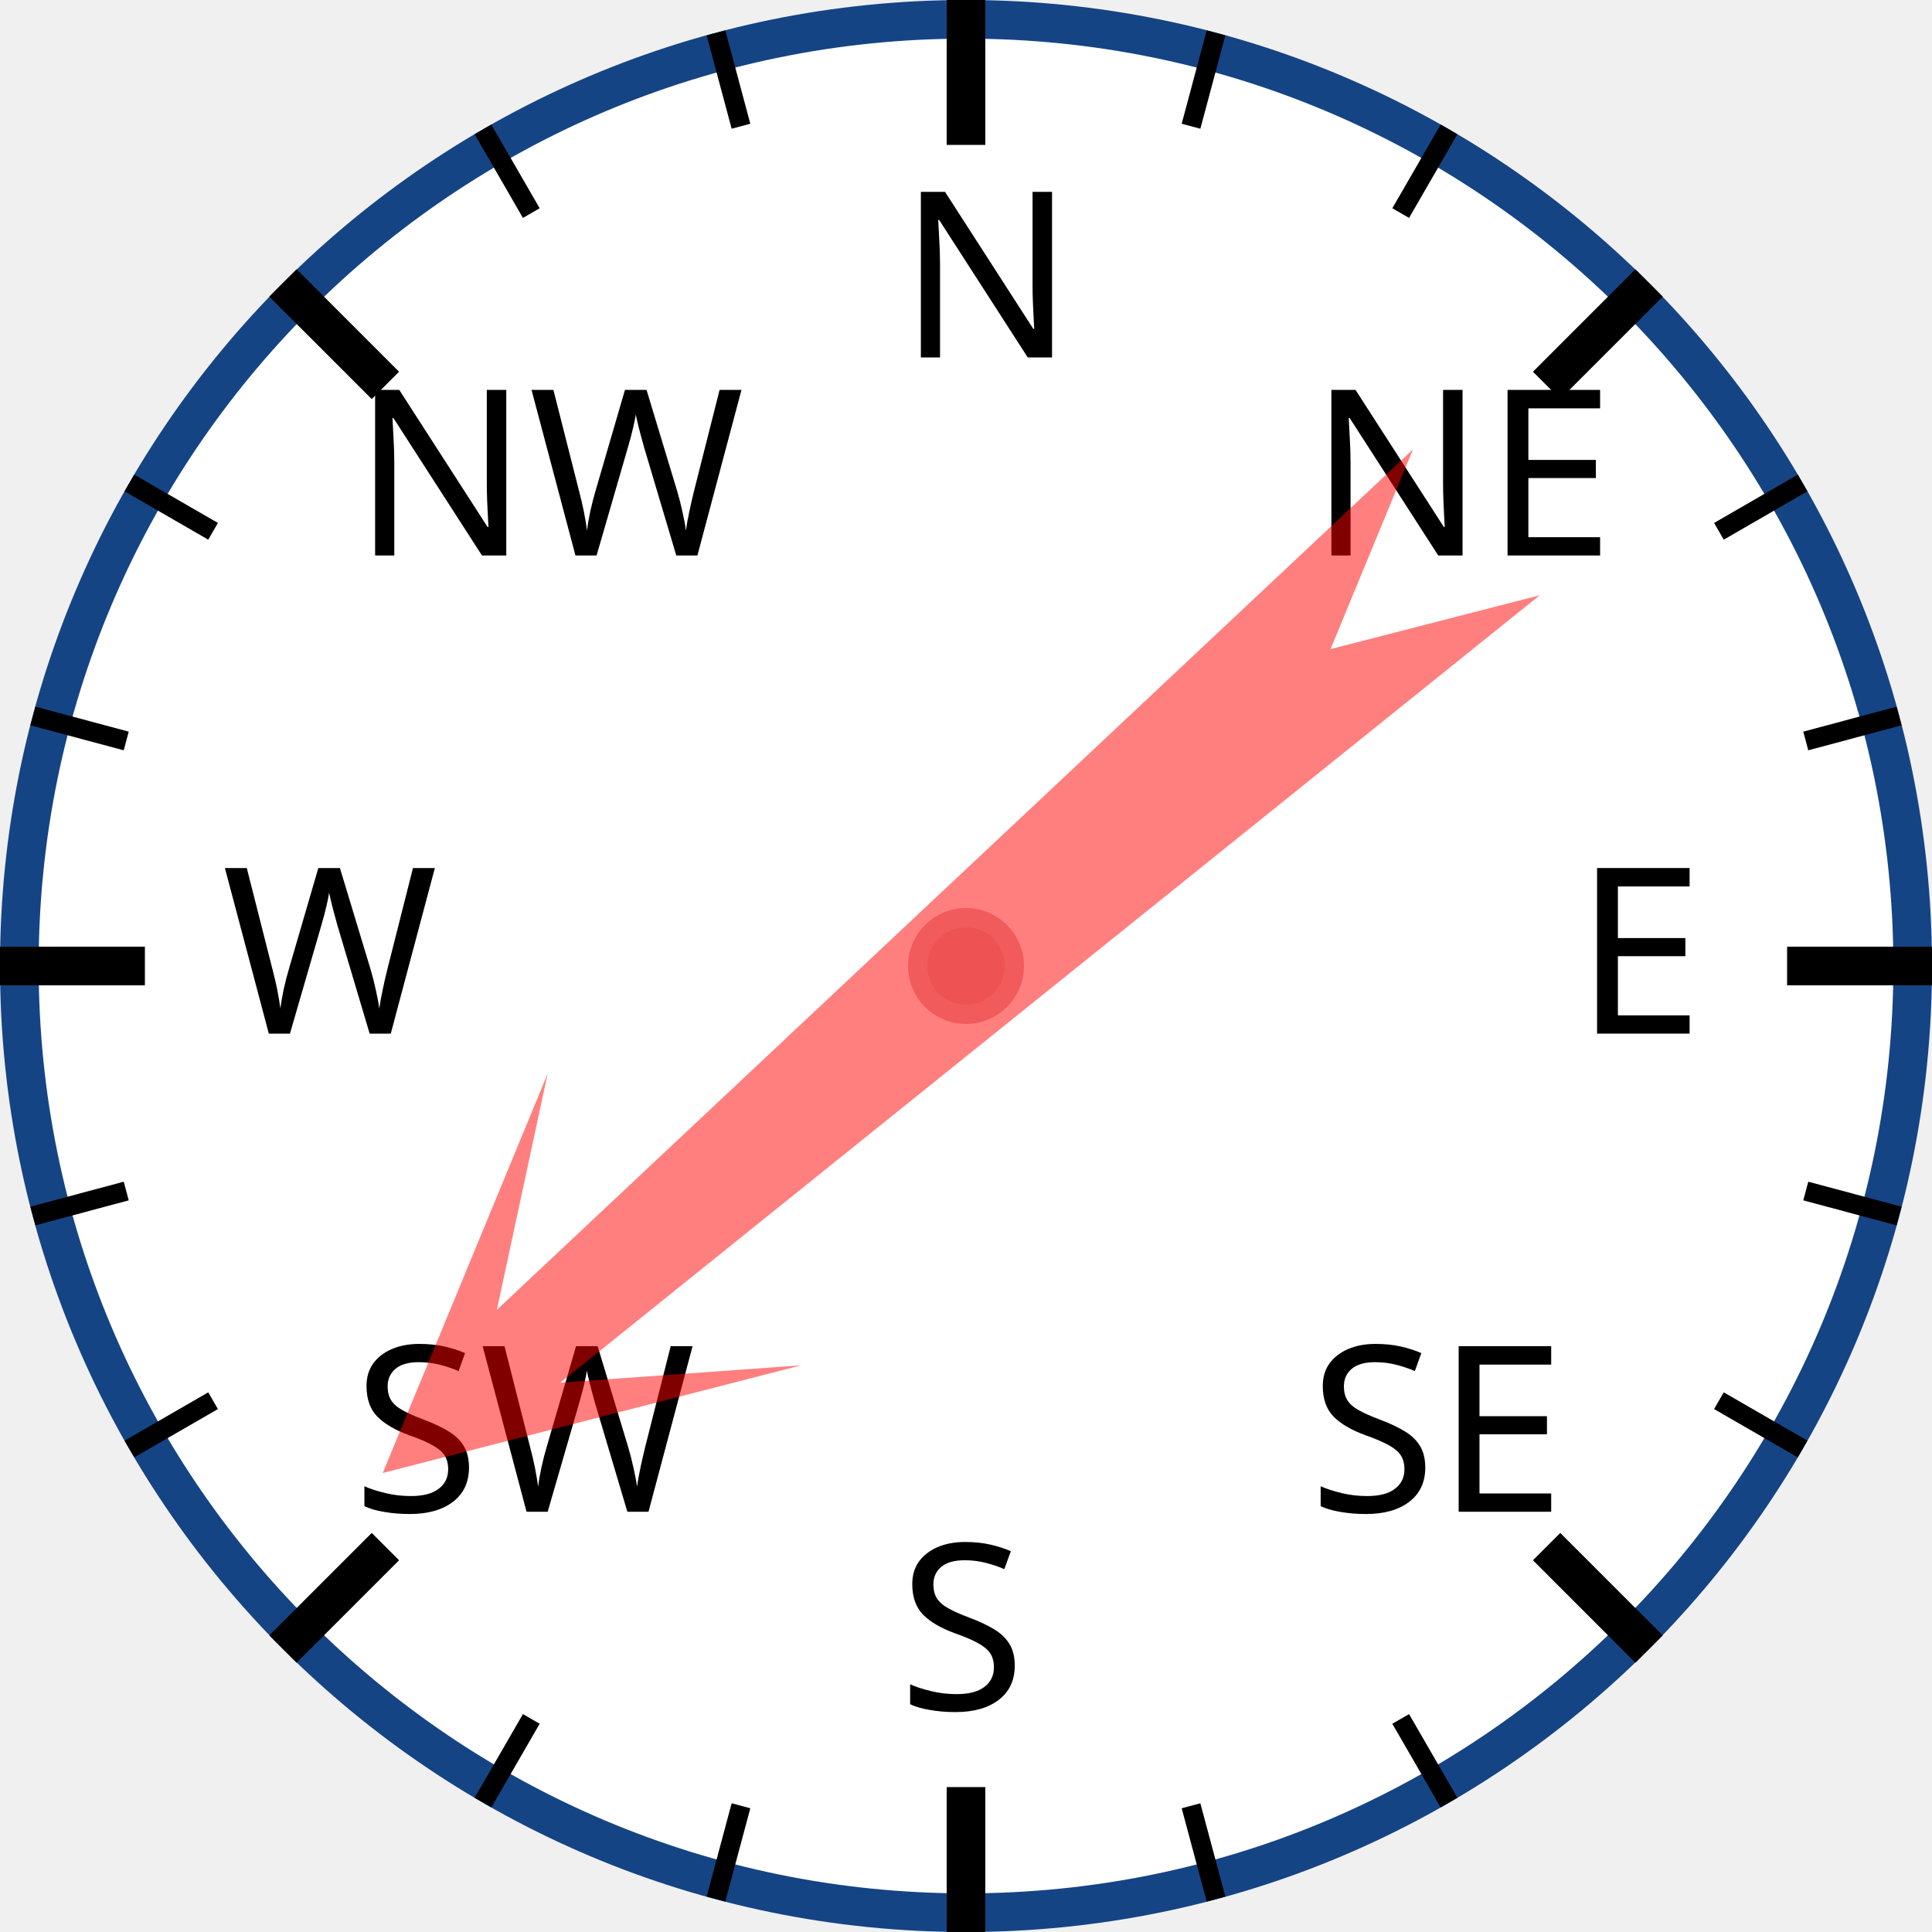
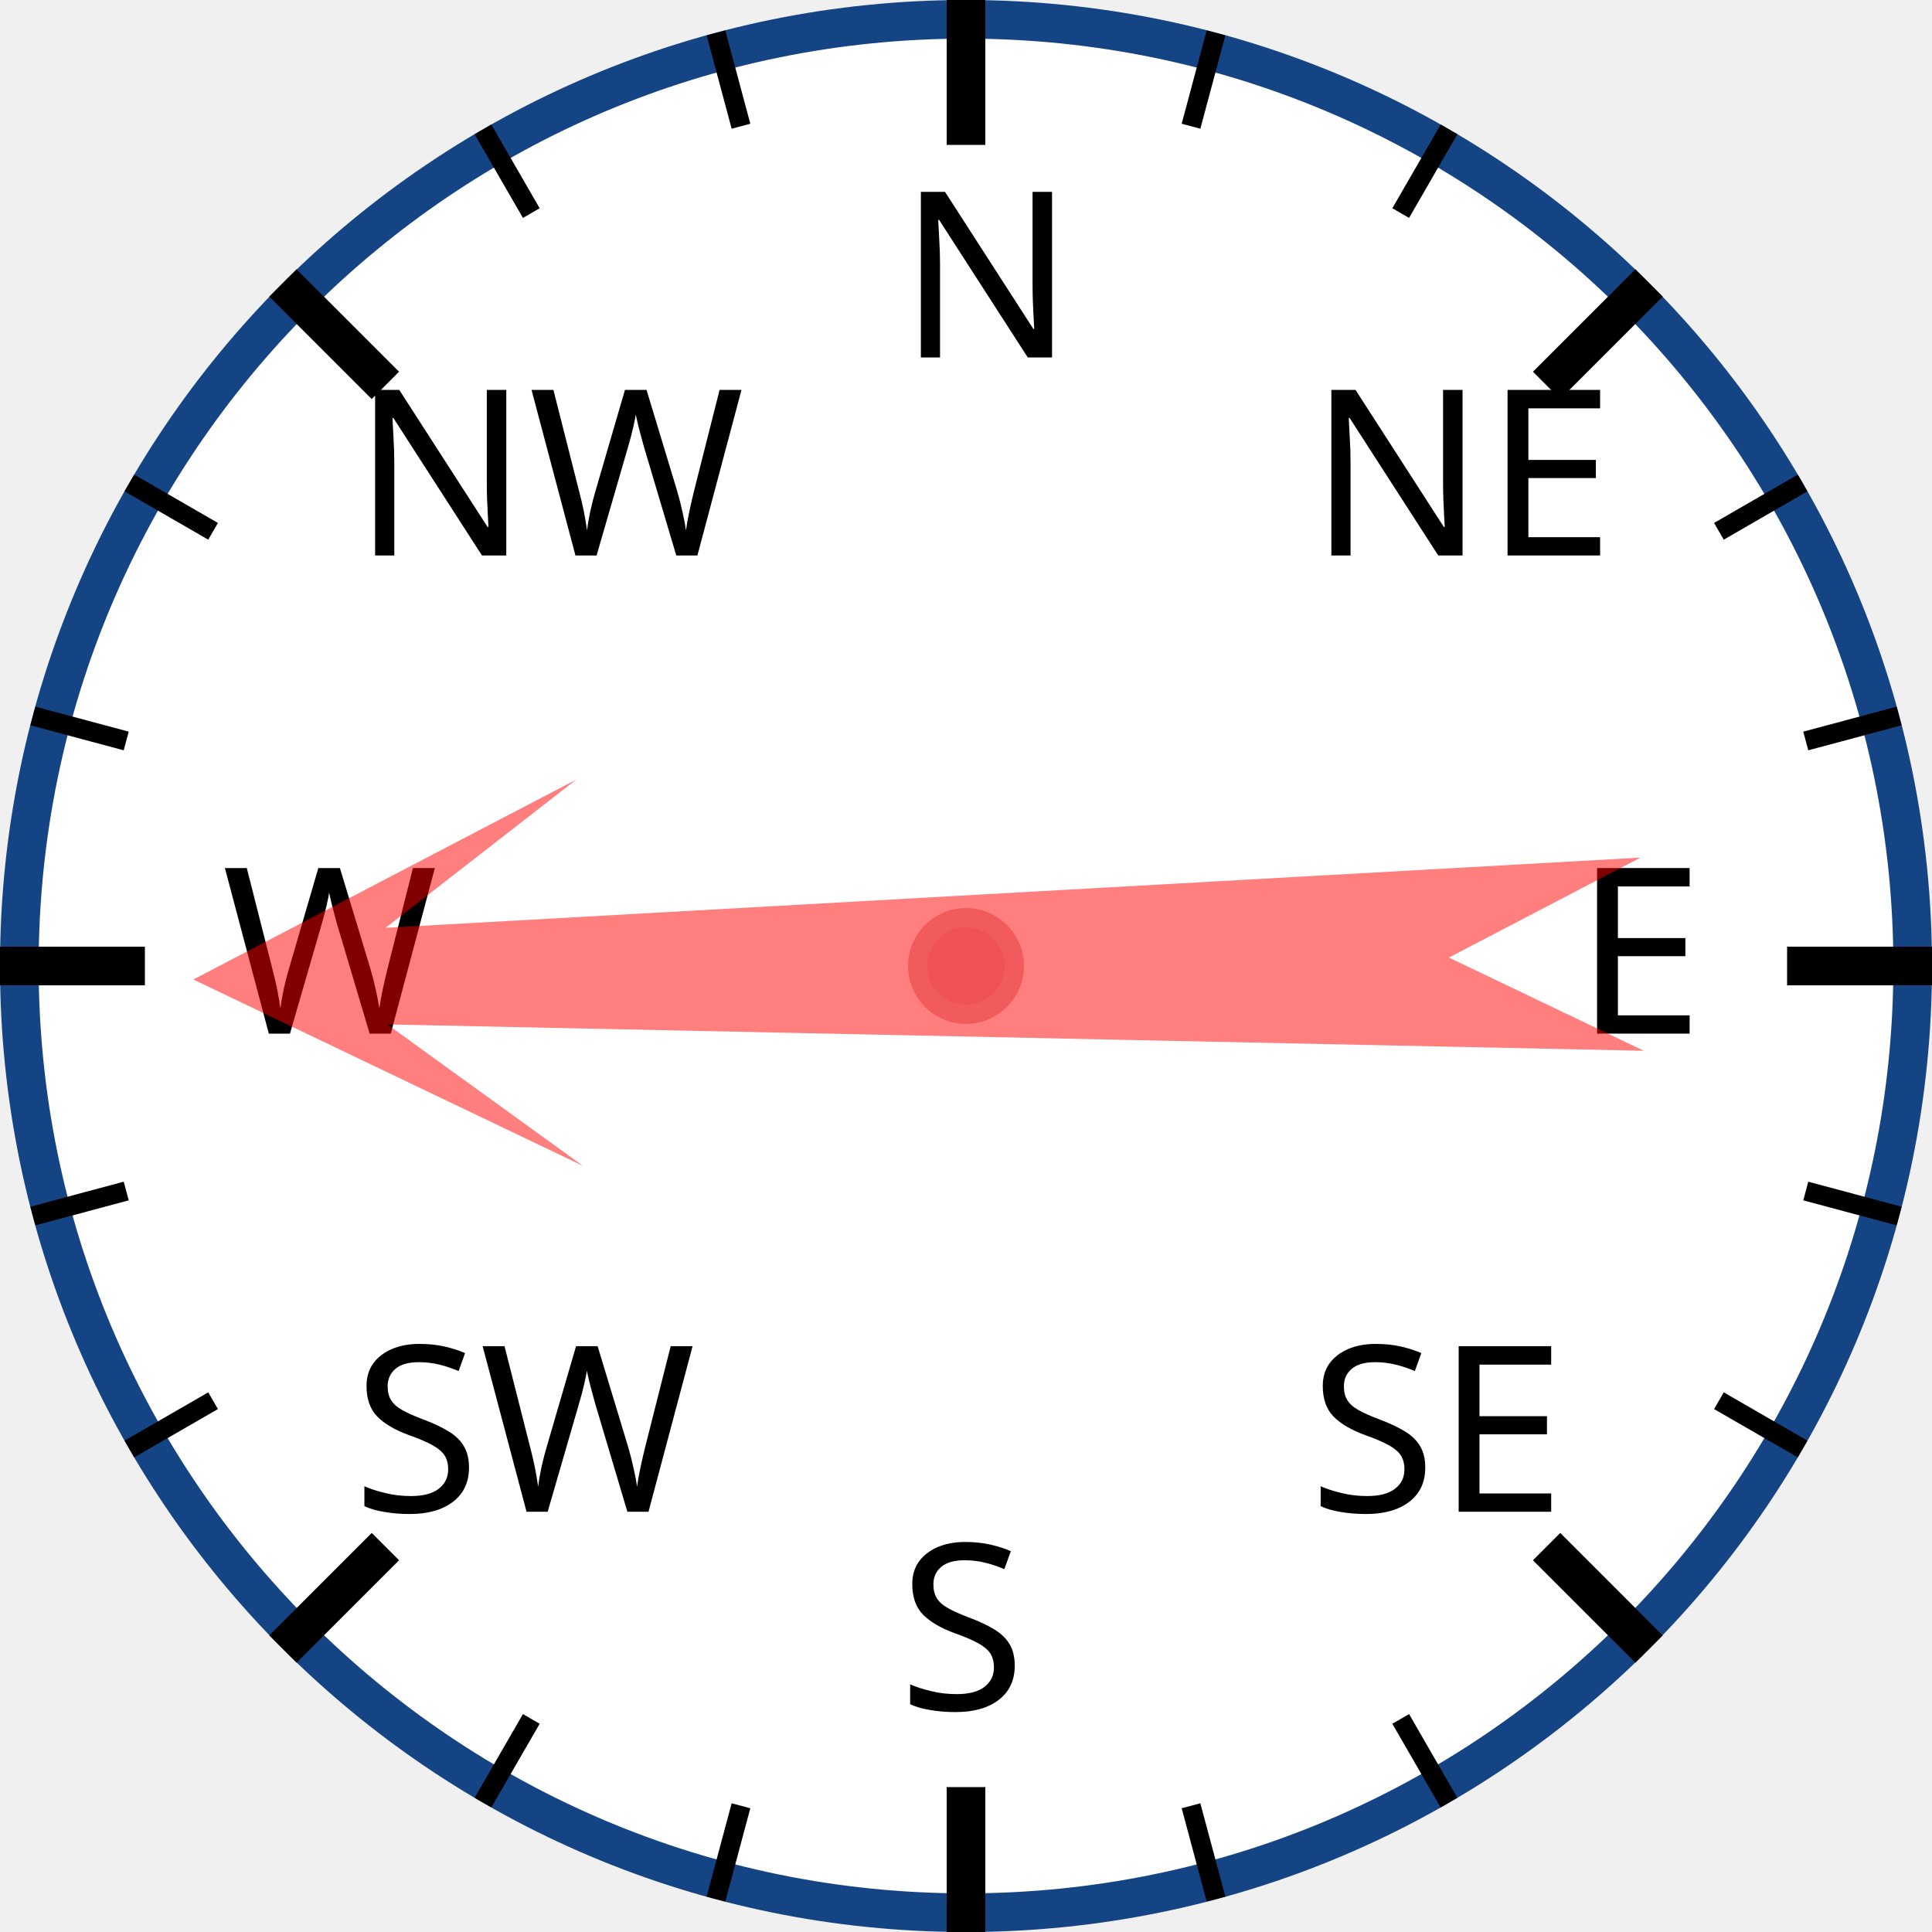
<svg xmlns="http://www.w3.org/2000/svg" width="120px" height="120px" viewBox="0 0 200 200">
  <circle cx="100" cy="100" r="98" style="fill: white; stroke: #154485; stroke-width: 4;" />
  <text x="93.0" y="37.0" style="font-family: sans-serif; font-size: 18pt;">N</text>
  <line x1="100.0" y1="0.0" x2="100.0" y2="15.0" style="stroke: black; stroke-width: 4;" />
  <line x1="74.118" y1="3.407" x2="76.706" y2="13.067" style="stroke: black; stroke-width: 2;" />
  <line x1="50" y1="13.397" x2="55" y2="22.058" style="stroke: black; stroke-width: 2;" />
  <text x="36.503" y="57.503" style="font-family: sans-serif; font-size: 18pt;">NW</text>
  <line x1="29.289" y1="29.289" x2="39.896" y2="39.896" style="stroke: black; stroke-width: 4;" />
  <line x1="13.397" y1="50" x2="22.058" y2="55" style="stroke: black; stroke-width: 2;" />
  <line x1="3.407" y1="74.118" x2="13.067" y2="76.706" style="stroke: black; stroke-width: 2;" />
  <text x="23.0" y="107.0" style="font-family: sans-serif; font-size: 18pt;">W</text>
  <line x1="0.0" y1="100.0" x2="15.0" y2="100.0" style="stroke: black; stroke-width: 4;" />
  <line x1="3.407" y1="125.882" x2="13.067" y2="123.294" style="stroke: black; stroke-width: 2;" />
  <line x1="13.397" y1="150" x2="22.058" y2="145" style="stroke: black; stroke-width: 2;" />
  <text x="36.503" y="156.497" style="font-family: sans-serif; font-size: 18pt;">SW</text>
  <line x1="29.289" y1="170.711" x2="39.896" y2="160.104" style="stroke: black; stroke-width: 4;" />
  <line x1="50" y1="186.603" x2="55" y2="177.942" style="stroke: black; stroke-width: 2;" />
  <line x1="74.118" y1="196.593" x2="76.706" y2="186.933" style="stroke: black; stroke-width: 2;" />
  <text x="93" y="177.0" style="font-family: sans-serif; font-size: 18pt;">S</text>
  <line x1="100" y1="200.0" x2="100" y2="185.0" style="stroke: black; stroke-width: 4;" />
  <line x1="125.882" y1="196.593" x2="123.294" y2="186.933" style="stroke: black; stroke-width: 2;" />
  <line x1="150.0" y1="186.603" x2="145.0" y2="177.942" style="stroke: black; stroke-width: 2;" />
  <text x="135.497" y="156.497" style="font-family: sans-serif; font-size: 18pt;">SE</text>
  <line x1="170.711" y1="170.711" x2="160.104" y2="160.104" style="stroke: black; stroke-width: 4;" />
  <line x1="186.603" y1="150" x2="177.942" y2="145" style="stroke: black; stroke-width: 2;" />
  <line x1="196.593" y1="125.882" x2="186.933" y2="123.294" style="stroke: black; stroke-width: 2;" />
  <text x="163.0" y="107" style="font-family: sans-serif; font-size: 18pt;">E</text>
  <line x1="200.0" y1="100" x2="185.0" y2="100" style="stroke: black; stroke-width: 4;" />
  <line x1="196.593" y1="74.118" x2="186.933" y2="76.706" style="stroke: black; stroke-width: 2;" />
  <line x1="186.603" y1="50" x2="177.942" y2="55" style="stroke: black; stroke-width: 2;" />
  <text x="135.497" y="57.503" style="font-family: sans-serif; font-size: 18pt;">NE</text>
  <line x1="170.711" y1="29.289" x2="160.104" y2="39.896" style="stroke: black; stroke-width: 4;" />
  <line x1="150" y1="13.397" x2="145" y2="22.058" style="stroke: black; stroke-width: 2;" />
  <line x1="125.882" y1="3.407" x2="123.294" y2="13.067" style="stroke: black; stroke-width: 2;" />
-   <polygon points="100 20 120 60 105 40 110 170 100 150 90 170 95 40 80 60" style="fill: red; fill-opacity: 0.5;" transform="rotate(229,100,100)" />
+   <polygon points="100 20 120 60 105 40 110 170 100 150 90 170 95 40 80 60" style="fill: red; fill-opacity: 0.5;" transform="rotate(269,100,100)" />
  <circle cx="100" cy="100" r="5" style="fill: #EE5252; stroke: #F25B5B; stroke-width: 2;" />
</svg>
